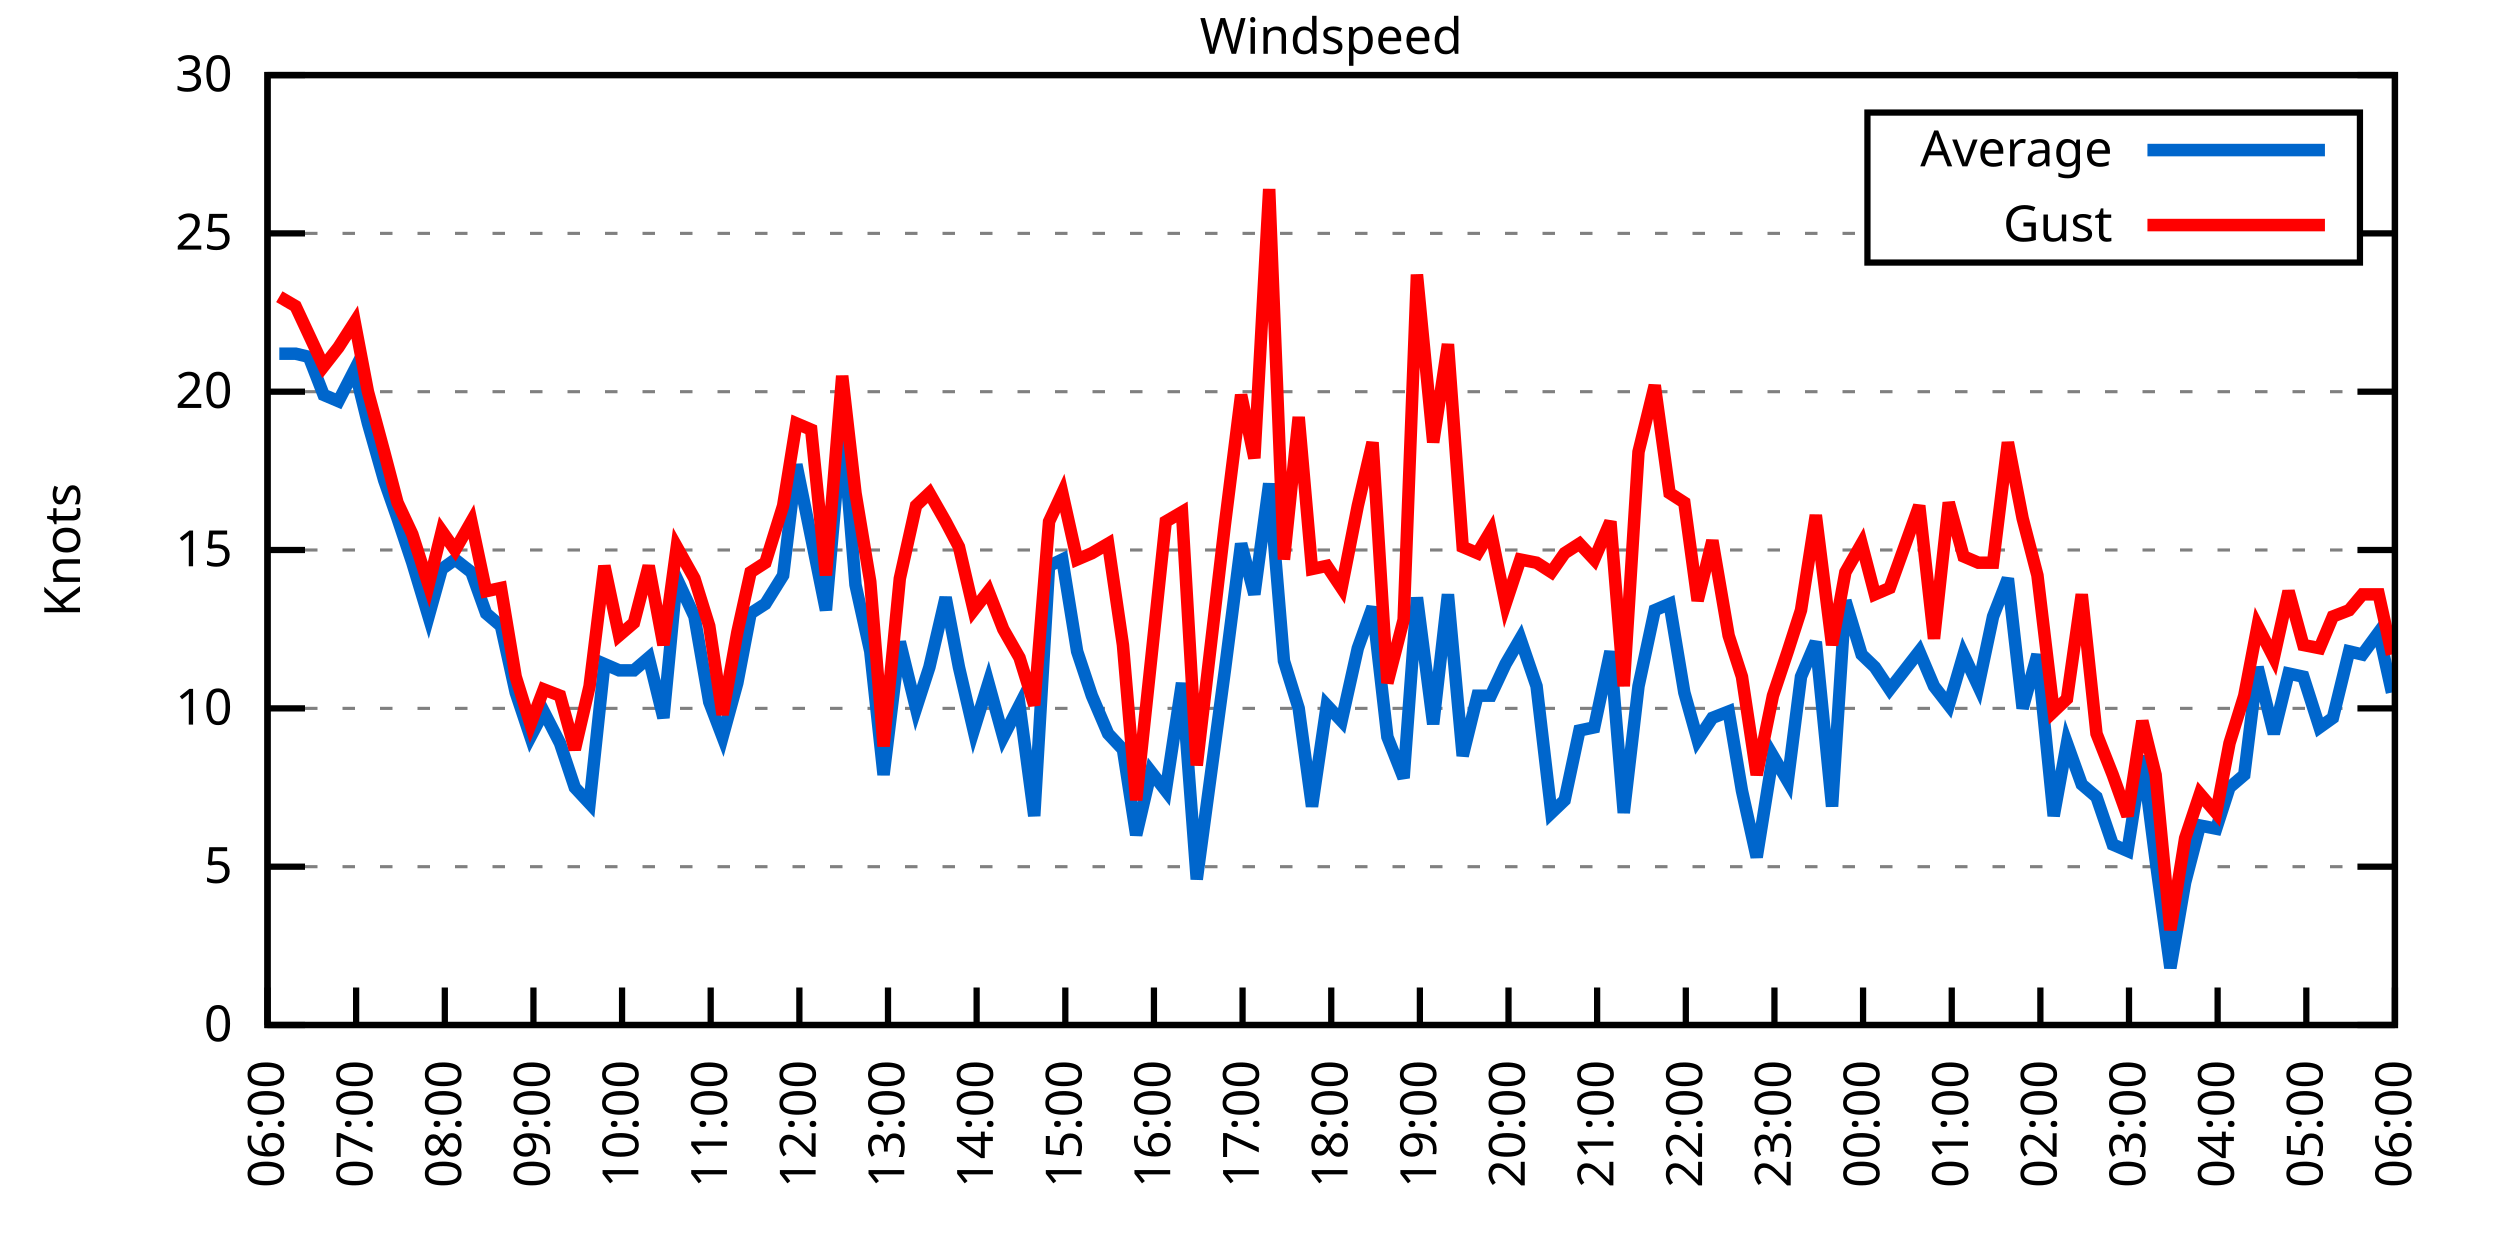
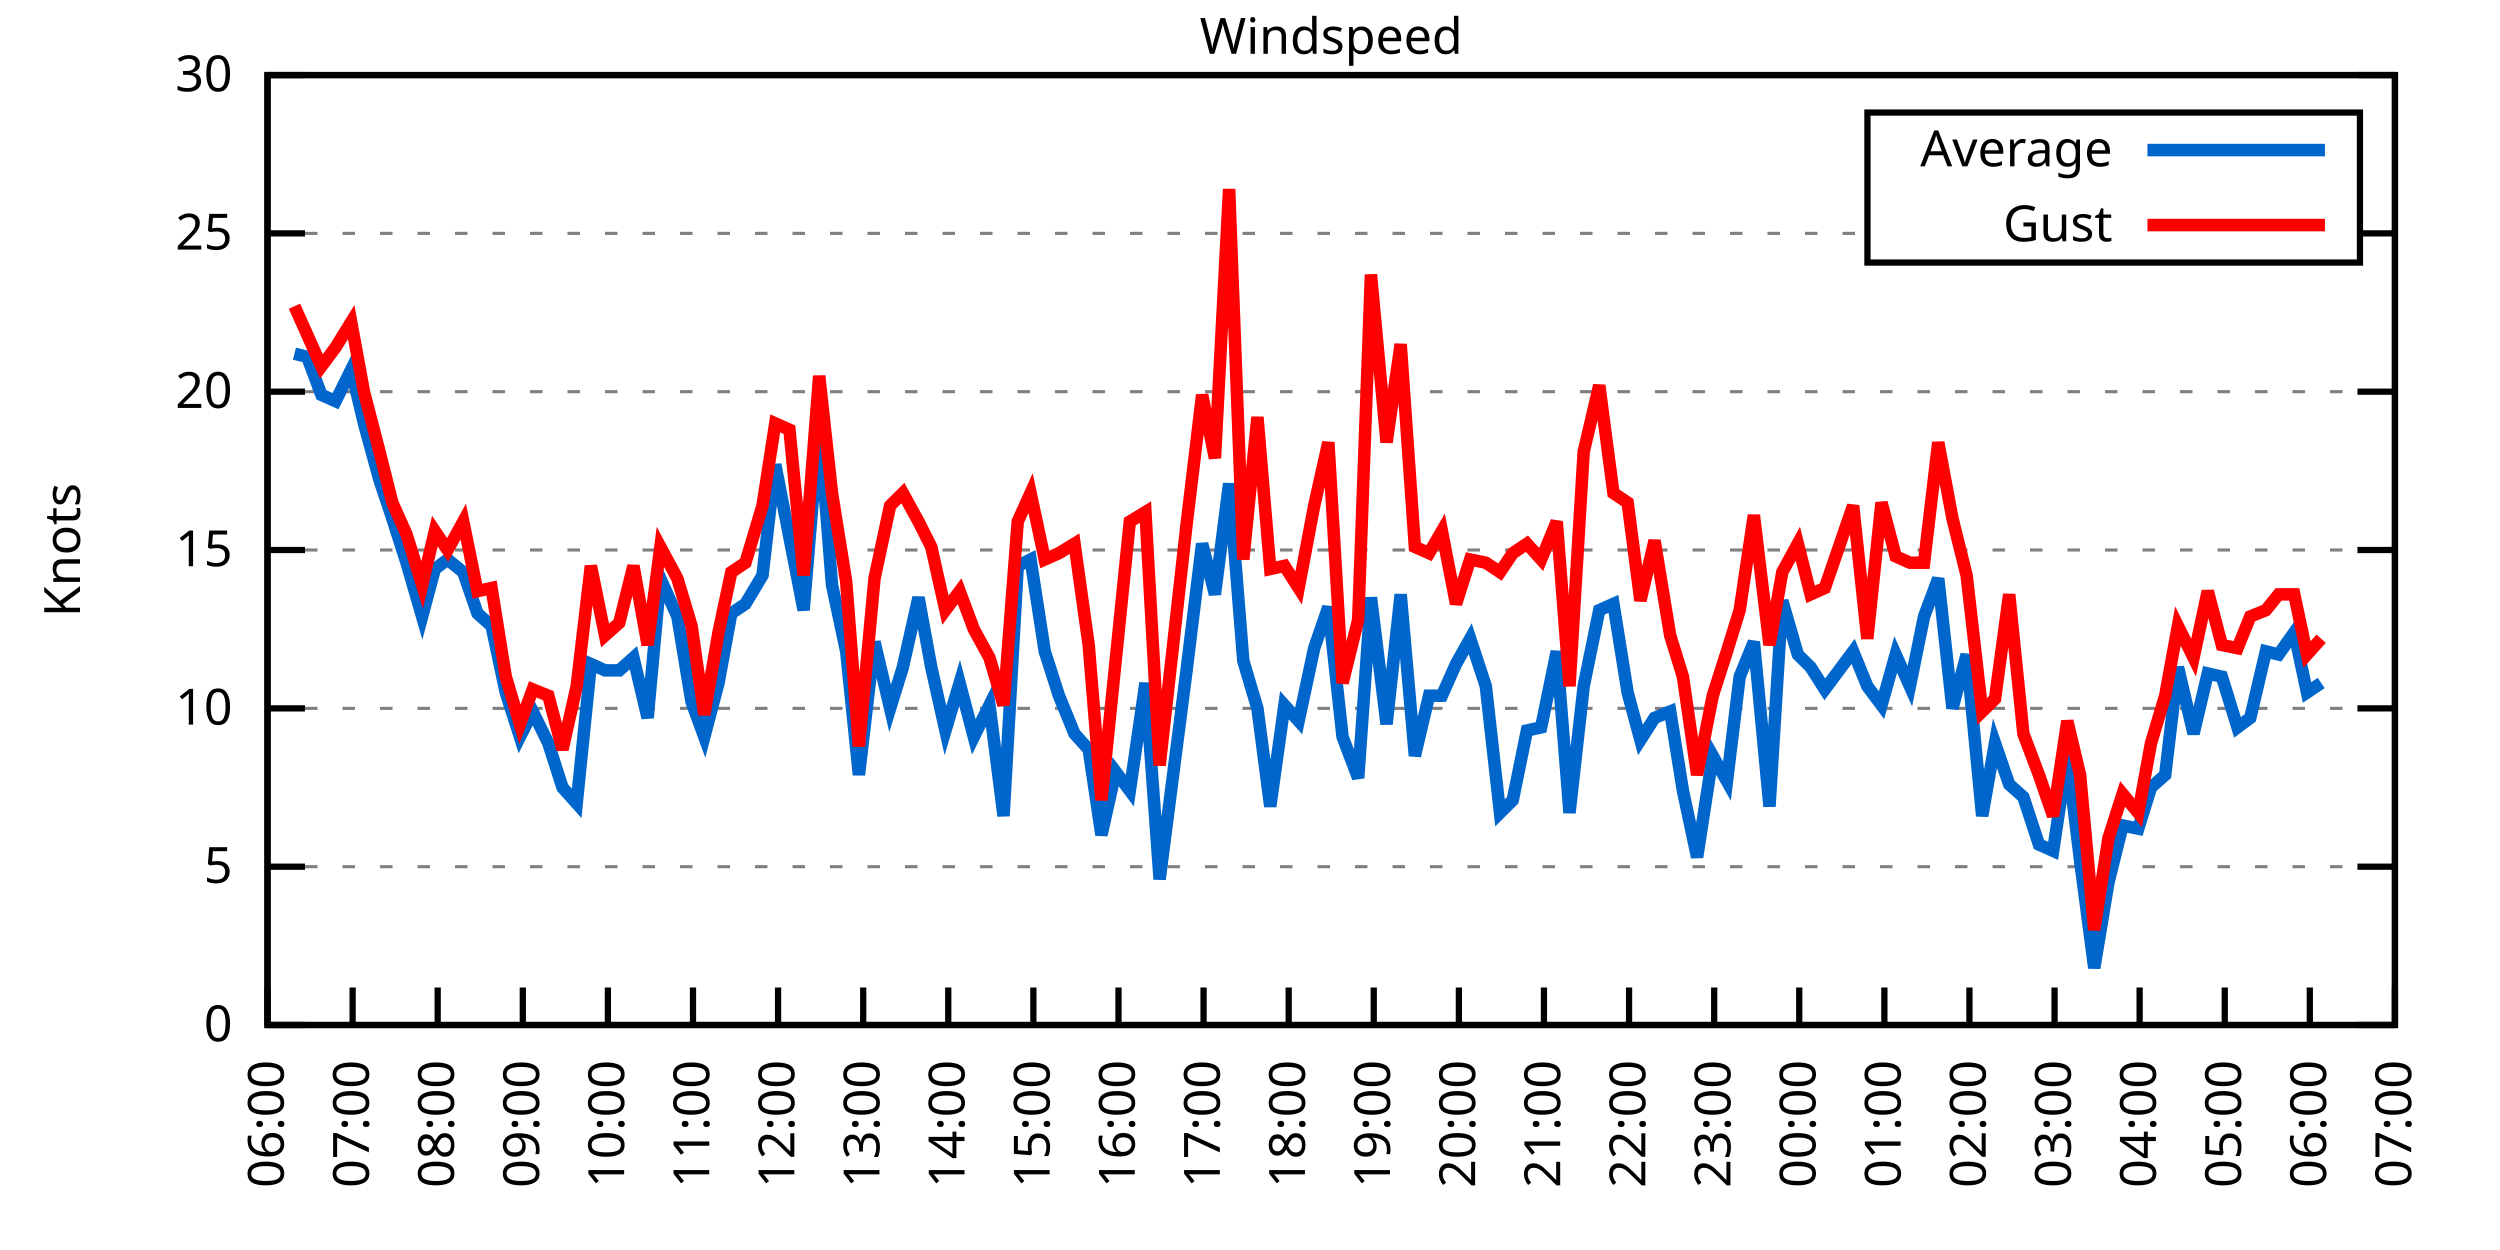
<svg xmlns="http://www.w3.org/2000/svg" xmlns:xlink="http://www.w3.org/1999/xlink" width="400" height="200" viewBox="0 0 400 200">
  <g id="gnuplot_canvas">
    <rect x="0" y="0" width="400" height="200" fill="none" />
    <defs>
      <circle id="gpDot" r="0.5" stroke-width="0.5" stroke="currentColor" />
      <path id="gpPt0" stroke-width="0.333" stroke="currentColor" d="M-1,0 h2 M0,-1 v2" />
      <path id="gpPt1" stroke-width="0.333" stroke="currentColor" d="M-1,-1 L1,1 M1,-1 L-1,1" />
      <path id="gpPt2" stroke-width="0.333" stroke="currentColor" d="M-1,0 L1,0 M0,-1 L0,1 M-1,-1 L1,1 M-1,1 L1,-1" />
      <rect id="gpPt3" stroke-width="0.333" stroke="currentColor" x="-1" y="-1" width="2" height="2" />
      <rect id="gpPt4" stroke-width="0.333" stroke="currentColor" fill="currentColor" x="-1" y="-1" width="2" height="2" />
      <circle id="gpPt5" stroke-width="0.333" stroke="currentColor" cx="0" cy="0" r="1" />
      <use xlink:href="#gpPt5" id="gpPt6" fill="currentColor" stroke="none" />
      <path id="gpPt7" stroke-width="0.333" stroke="currentColor" d="M0,-1.33 L-1.33,0.67 L1.33,0.67 z" />
      <use xlink:href="#gpPt7" id="gpPt8" fill="currentColor" stroke="none" />
      <use xlink:href="#gpPt7" id="gpPt9" stroke="currentColor" transform="rotate(180)" />
      <use xlink:href="#gpPt9" id="gpPt10" fill="currentColor" stroke="none" />
      <use xlink:href="#gpPt3" id="gpPt11" stroke="currentColor" transform="rotate(45)" />
      <use xlink:href="#gpPt11" id="gpPt12" fill="currentColor" stroke="none" />
      <path id="gpPt13" stroke-width="0.333" stroke="currentColor" d="M0,1.330 L1.265,0.411 L0.782,-1.067 L-0.782,-1.076 L-1.265,0.411 z" />
      <use xlink:href="#gpPt13" id="gpPt14" fill="currentColor" stroke="none" />
      <filter id="textbox" filterUnits="objectBoundingBox" x="0" y="0" height="1" width="1">
        <feFlood flood-color="white" flood-opacity="1" result="bgnd" />
        <feComposite in="SourceGraphic" in2="bgnd" operator="atop" />
      </filter>
      <filter id="greybox" filterUnits="objectBoundingBox" x="0" y="0" height="1" width="1">
        <feFlood flood-color="lightgrey" flood-opacity="1" result="grey" />
        <feComposite in="SourceGraphic" in2="grey" operator="atop" />
      </filter>
    </defs>
    <g fill="none" color="white" stroke="currentColor" stroke-width="1.00" stroke-linecap="butt" stroke-linejoin="miter">
</g>
    <g fill="none" color="black" stroke="currentColor" stroke-width="1.00" stroke-linecap="butt" stroke-linejoin="miter">
      <g stroke="none" shape-rendering="crispEdges">
        <polygon fill="rgb(255, 255, 255)" points="42.80,164.00 383.18,164.00 383.18,12.02 42.80,12.02 " />
      </g>
    </g>
    <g fill="none" color="black" stroke="currentColor" stroke-width="1.00" stroke-linecap="butt" stroke-linejoin="miter">
</g>
    <g fill="none" color="black" stroke="black" stroke-width="0.50" stroke-linecap="butt" stroke-linejoin="miter">
</g>
    <g fill="none" color="gray" stroke="currentColor" stroke-width="0.50" stroke-linecap="butt" stroke-linejoin="miter">
      <path stroke="gray" stroke-dasharray="2,4" class="gridline" d="M42.80,164.00 L383.19,164.00  " />
    </g>
    <g fill="none" color="gray" stroke="gray" stroke-width="1.00" stroke-linecap="butt" stroke-linejoin="miter">
</g>
    <g fill="none" color="black" stroke="currentColor" stroke-width="1.00" stroke-linecap="butt" stroke-linejoin="miter">
      <path stroke="black" d="M42.80,164.00 L48.80,164.00 M383.19,164.00 L377.19,164.00  " />
      <g transform="translate(37.20,166.60)" stroke="none" fill="black" font-family="Sans" font-size="8.00" text-anchor="end">
        <text>
          <tspan font-family="Sans"> 0</tspan>
        </text>
      </g>
    </g>
    <g fill="none" color="black" stroke="currentColor" stroke-width="1.00" stroke-linecap="butt" stroke-linejoin="miter">
</g>
    <g fill="none" color="black" stroke="black" stroke-width="0.50" stroke-linecap="butt" stroke-linejoin="miter">
</g>
    <g fill="none" color="gray" stroke="currentColor" stroke-width="0.50" stroke-linecap="butt" stroke-linejoin="miter">
      <path stroke="gray" stroke-dasharray="2,4" class="gridline" d="M42.80,138.67 L383.19,138.67  " />
    </g>
    <g fill="none" color="gray" stroke="gray" stroke-width="1.00" stroke-linecap="butt" stroke-linejoin="miter">
</g>
    <g fill="none" color="black" stroke="currentColor" stroke-width="1.00" stroke-linecap="butt" stroke-linejoin="miter">
      <path stroke="black" d="M42.80,138.67 L48.80,138.67 M383.19,138.67 L377.19,138.67  " />
      <g transform="translate(37.20,141.27)" stroke="none" fill="black" font-family="Sans" font-size="8.00" text-anchor="end">
        <text>
          <tspan font-family="Sans"> 5</tspan>
        </text>
      </g>
    </g>
    <g fill="none" color="black" stroke="currentColor" stroke-width="1.00" stroke-linecap="butt" stroke-linejoin="miter">
</g>
    <g fill="none" color="black" stroke="black" stroke-width="0.50" stroke-linecap="butt" stroke-linejoin="miter">
</g>
    <g fill="none" color="gray" stroke="currentColor" stroke-width="0.50" stroke-linecap="butt" stroke-linejoin="miter">
      <path stroke="gray" stroke-dasharray="2,4" class="gridline" d="M42.80,113.34 L383.19,113.34  " />
    </g>
    <g fill="none" color="gray" stroke="gray" stroke-width="1.00" stroke-linecap="butt" stroke-linejoin="miter">
</g>
    <g fill="none" color="black" stroke="currentColor" stroke-width="1.00" stroke-linecap="butt" stroke-linejoin="miter">
      <path stroke="black" d="M42.80,113.34 L48.80,113.34 M383.19,113.34 L377.19,113.34  " />
      <g transform="translate(37.20,115.94)" stroke="none" fill="black" font-family="Sans" font-size="8.00" text-anchor="end">
        <text>
          <tspan font-family="Sans"> 10</tspan>
        </text>
      </g>
    </g>
    <g fill="none" color="black" stroke="currentColor" stroke-width="1.00" stroke-linecap="butt" stroke-linejoin="miter">
</g>
    <g fill="none" color="black" stroke="black" stroke-width="0.50" stroke-linecap="butt" stroke-linejoin="miter">
</g>
    <g fill="none" color="gray" stroke="currentColor" stroke-width="0.50" stroke-linecap="butt" stroke-linejoin="miter">
      <path stroke="gray" stroke-dasharray="2,4" class="gridline" d="M42.80,88.00 L383.19,88.00  " />
    </g>
    <g fill="none" color="gray" stroke="gray" stroke-width="1.00" stroke-linecap="butt" stroke-linejoin="miter">
</g>
    <g fill="none" color="black" stroke="currentColor" stroke-width="1.00" stroke-linecap="butt" stroke-linejoin="miter">
      <path stroke="black" d="M42.80,88.00 L48.80,88.00 M383.19,88.00 L377.19,88.00  " />
      <g transform="translate(37.20,90.60)" stroke="none" fill="black" font-family="Sans" font-size="8.00" text-anchor="end">
        <text>
          <tspan font-family="Sans"> 15</tspan>
        </text>
      </g>
    </g>
    <g fill="none" color="black" stroke="currentColor" stroke-width="1.00" stroke-linecap="butt" stroke-linejoin="miter">
</g>
    <g fill="none" color="black" stroke="black" stroke-width="0.50" stroke-linecap="butt" stroke-linejoin="miter">
</g>
    <g fill="none" color="gray" stroke="currentColor" stroke-width="0.50" stroke-linecap="butt" stroke-linejoin="miter">
      <path stroke="gray" stroke-dasharray="2,4" class="gridline" d="M42.80,62.67 L383.19,62.67  " />
    </g>
    <g fill="none" color="gray" stroke="gray" stroke-width="1.00" stroke-linecap="butt" stroke-linejoin="miter">
</g>
    <g fill="none" color="black" stroke="currentColor" stroke-width="1.00" stroke-linecap="butt" stroke-linejoin="miter">
      <path stroke="black" d="M42.80,62.67 L48.80,62.67 M383.19,62.67 L377.19,62.67  " />
      <g transform="translate(37.20,65.27)" stroke="none" fill="black" font-family="Sans" font-size="8.00" text-anchor="end">
        <text>
          <tspan font-family="Sans"> 20</tspan>
        </text>
      </g>
    </g>
    <g fill="none" color="black" stroke="currentColor" stroke-width="1.00" stroke-linecap="butt" stroke-linejoin="miter">
</g>
    <g fill="none" color="black" stroke="black" stroke-width="0.50" stroke-linecap="butt" stroke-linejoin="miter">
</g>
    <g fill="none" color="gray" stroke="currentColor" stroke-width="0.50" stroke-linecap="butt" stroke-linejoin="miter">
      <path stroke="gray" stroke-dasharray="2,4" class="gridline" d="M42.80,37.34 L298.79,37.34 M377.59,37.34 L383.19,37.34  " />
    </g>
    <g fill="none" color="gray" stroke="gray" stroke-width="1.00" stroke-linecap="butt" stroke-linejoin="miter">
</g>
    <g fill="none" color="black" stroke="currentColor" stroke-width="1.00" stroke-linecap="butt" stroke-linejoin="miter">
      <path stroke="black" d="M42.80,37.34 L48.80,37.34 M383.19,37.34 L377.19,37.34  " />
      <g transform="translate(37.20,39.94)" stroke="none" fill="black" font-family="Sans" font-size="8.00" text-anchor="end">
        <text>
          <tspan font-family="Sans"> 25</tspan>
        </text>
      </g>
    </g>
    <g fill="none" color="black" stroke="currentColor" stroke-width="1.00" stroke-linecap="butt" stroke-linejoin="miter">
</g>
    <g fill="none" color="black" stroke="black" stroke-width="0.50" stroke-linecap="butt" stroke-linejoin="miter">
</g>
    <g fill="none" color="gray" stroke="currentColor" stroke-width="0.50" stroke-linecap="butt" stroke-linejoin="miter">
      <path stroke="gray" stroke-dasharray="2,4" class="gridline" d="M42.80,12.01 L383.19,12.01  " />
    </g>
    <g fill="none" color="gray" stroke="gray" stroke-width="1.00" stroke-linecap="butt" stroke-linejoin="miter">
</g>
    <g fill="none" color="black" stroke="currentColor" stroke-width="1.00" stroke-linecap="butt" stroke-linejoin="miter">
      <path stroke="black" d="M42.80,12.01 L48.80,12.01 M383.19,12.01 L377.19,12.01  " />
      <g transform="translate(37.20,14.61)" stroke="none" fill="black" font-family="Sans" font-size="8.00" text-anchor="end">
        <text>
          <tspan font-family="Sans"> 30</tspan>
        </text>
      </g>
    </g>
    <g fill="none" color="black" stroke="currentColor" stroke-width="1.00" stroke-linecap="butt" stroke-linejoin="miter">
      <path stroke="black" d="M42.80,164.00 L42.80,158.00  " />
      <g transform="translate(45.40,169.60) rotate(270.00)" stroke="none" fill="black" font-family="Sans" font-size="8.00" text-anchor="end">
        <text>
          <tspan font-family="Sans">06:00</tspan>
        </text>
      </g>
    </g>
    <g fill="none" color="black" stroke="currentColor" stroke-width="1.00" stroke-linecap="butt" stroke-linejoin="miter">
-       <path stroke="black" d="M56.98,164.00 L56.98,158.00  " />
-       <g transform="translate(59.58,169.60) rotate(270.00)" stroke="none" fill="black" font-family="Sans" font-size="8.00" text-anchor="end">
+       <path stroke="black" d="M56.42,164.00 L56.42,158.00  " />
+       <g transform="translate(59.02,169.60) rotate(270.00)" stroke="none" fill="black" font-family="Sans" font-size="8.00" text-anchor="end">
        <text>
          <tspan font-family="Sans">07:00</tspan>
        </text>
      </g>
    </g>
    <g fill="none" color="black" stroke="currentColor" stroke-width="1.00" stroke-linecap="butt" stroke-linejoin="miter">
-       <path stroke="black" d="M71.17,164.00 L71.17,158.00  " />
-       <g transform="translate(73.77,169.60) rotate(270.00)" stroke="none" fill="black" font-family="Sans" font-size="8.00" text-anchor="end">
+       <path stroke="black" d="M70.03,164.00 L70.03,158.00  " />
+       <g transform="translate(72.63,169.60) rotate(270.00)" stroke="none" fill="black" font-family="Sans" font-size="8.00" text-anchor="end">
        <text>
          <tspan font-family="Sans">08:00</tspan>
        </text>
      </g>
    </g>
    <g fill="none" color="black" stroke="currentColor" stroke-width="1.00" stroke-linecap="butt" stroke-linejoin="miter">
-       <path stroke="black" d="M85.35,164.00 L85.35,158.00  " />
-       <g transform="translate(87.95,169.60) rotate(270.00)" stroke="none" fill="black" font-family="Sans" font-size="8.00" text-anchor="end">
+       <path stroke="black" d="M83.65,164.00 L83.65,158.00  " />
+       <g transform="translate(86.25,169.60) rotate(270.00)" stroke="none" fill="black" font-family="Sans" font-size="8.00" text-anchor="end">
        <text>
          <tspan font-family="Sans">09:00</tspan>
        </text>
      </g>
    </g>
    <g fill="none" color="black" stroke="currentColor" stroke-width="1.00" stroke-linecap="butt" stroke-linejoin="miter">
-       <path stroke="black" d="M99.53,164.00 L99.53,158.00  " />
-       <g transform="translate(102.13,169.60) rotate(270.00)" stroke="none" fill="black" font-family="Sans" font-size="8.00" text-anchor="end">
+       <path stroke="black" d="M97.26,164.00 L97.26,158.00  " />
+       <g transform="translate(99.86,169.60) rotate(270.00)" stroke="none" fill="black" font-family="Sans" font-size="8.00" text-anchor="end">
        <text>
          <tspan font-family="Sans">10:00</tspan>
        </text>
      </g>
    </g>
    <g fill="none" color="black" stroke="currentColor" stroke-width="1.00" stroke-linecap="butt" stroke-linejoin="miter">
-       <path stroke="black" d="M113.71,164.00 L113.71,158.00  " />
-       <g transform="translate(116.31,169.60) rotate(270.00)" stroke="none" fill="black" font-family="Sans" font-size="8.00" text-anchor="end">
+       <path stroke="black" d="M110.88,164.00 L110.88,158.00  " />
+       <g transform="translate(113.48,169.60) rotate(270.00)" stroke="none" fill="black" font-family="Sans" font-size="8.00" text-anchor="end">
        <text>
          <tspan font-family="Sans">11:00</tspan>
        </text>
      </g>
    </g>
    <g fill="none" color="black" stroke="currentColor" stroke-width="1.00" stroke-linecap="butt" stroke-linejoin="miter">
-       <path stroke="black" d="M127.90,164.00 L127.90,158.00  " />
-       <g transform="translate(130.50,169.60) rotate(270.00)" stroke="none" fill="black" font-family="Sans" font-size="8.00" text-anchor="end">
+       <path stroke="black" d="M124.49,164.00 L124.49,158.00  " />
+       <g transform="translate(127.09,169.60) rotate(270.00)" stroke="none" fill="black" font-family="Sans" font-size="8.00" text-anchor="end">
        <text>
          <tspan font-family="Sans">12:00</tspan>
        </text>
      </g>
    </g>
    <g fill="none" color="black" stroke="currentColor" stroke-width="1.00" stroke-linecap="butt" stroke-linejoin="miter">
-       <path stroke="black" d="M142.08,164.00 L142.08,158.00  " />
-       <g transform="translate(144.68,169.60) rotate(270.00)" stroke="none" fill="black" font-family="Sans" font-size="8.00" text-anchor="end">
+       <path stroke="black" d="M138.11,164.00 L138.11,158.00  " />
+       <g transform="translate(140.71,169.60) rotate(270.00)" stroke="none" fill="black" font-family="Sans" font-size="8.00" text-anchor="end">
        <text>
          <tspan font-family="Sans">13:00</tspan>
        </text>
      </g>
    </g>
    <g fill="none" color="black" stroke="currentColor" stroke-width="1.00" stroke-linecap="butt" stroke-linejoin="miter">
-       <path stroke="black" d="M156.26,164.00 L156.26,158.00  " />
-       <g transform="translate(158.86,169.60) rotate(270.00)" stroke="none" fill="black" font-family="Sans" font-size="8.00" text-anchor="end">
+       <path stroke="black" d="M151.72,164.00 L151.72,158.00  " />
+       <g transform="translate(154.32,169.60) rotate(270.00)" stroke="none" fill="black" font-family="Sans" font-size="8.00" text-anchor="end">
        <text>
          <tspan font-family="Sans">14:00</tspan>
        </text>
      </g>
    </g>
    <g fill="none" color="black" stroke="currentColor" stroke-width="1.00" stroke-linecap="butt" stroke-linejoin="miter">
-       <path stroke="black" d="M170.45,164.00 L170.45,158.00  " />
-       <g transform="translate(173.05,169.60) rotate(270.00)" stroke="none" fill="black" font-family="Sans" font-size="8.00" text-anchor="end">
+       <path stroke="black" d="M165.34,164.00 L165.34,158.00  " />
+       <g transform="translate(167.94,169.60) rotate(270.00)" stroke="none" fill="black" font-family="Sans" font-size="8.00" text-anchor="end">
        <text>
          <tspan font-family="Sans">15:00</tspan>
        </text>
      </g>
    </g>
    <g fill="none" color="black" stroke="currentColor" stroke-width="1.00" stroke-linecap="butt" stroke-linejoin="miter">
-       <path stroke="black" d="M184.63,164.00 L184.63,158.00  " />
-       <g transform="translate(187.23,169.60) rotate(270.00)" stroke="none" fill="black" font-family="Sans" font-size="8.00" text-anchor="end">
+       <path stroke="black" d="M178.96,164.00 L178.96,158.00  " />
+       <g transform="translate(181.56,169.60) rotate(270.00)" stroke="none" fill="black" font-family="Sans" font-size="8.00" text-anchor="end">
        <text>
          <tspan font-family="Sans">16:00</tspan>
        </text>
      </g>
    </g>
    <g fill="none" color="black" stroke="currentColor" stroke-width="1.00" stroke-linecap="butt" stroke-linejoin="miter">
-       <path stroke="black" d="M198.81,164.00 L198.81,158.00  " />
-       <g transform="translate(201.41,169.60) rotate(270.00)" stroke="none" fill="black" font-family="Sans" font-size="8.00" text-anchor="end">
+       <path stroke="black" d="M192.57,164.00 L192.57,158.00  " />
+       <g transform="translate(195.17,169.60) rotate(270.00)" stroke="none" fill="black" font-family="Sans" font-size="8.00" text-anchor="end">
        <text>
          <tspan font-family="Sans">17:00</tspan>
        </text>
      </g>
    </g>
    <g fill="none" color="black" stroke="currentColor" stroke-width="1.00" stroke-linecap="butt" stroke-linejoin="miter">
-       <path stroke="black" d="M213.00,164.00 L213.00,158.00  " />
-       <g transform="translate(215.60,169.60) rotate(270.00)" stroke="none" fill="black" font-family="Sans" font-size="8.00" text-anchor="end">
+       <path stroke="black" d="M206.19,164.00 L206.19,158.00  " />
+       <g transform="translate(208.79,169.60) rotate(270.00)" stroke="none" fill="black" font-family="Sans" font-size="8.00" text-anchor="end">
        <text>
          <tspan font-family="Sans">18:00</tspan>
        </text>
      </g>
    </g>
    <g fill="none" color="black" stroke="currentColor" stroke-width="1.00" stroke-linecap="butt" stroke-linejoin="miter">
-       <path stroke="black" d="M227.18,164.00 L227.18,158.00  " />
-       <g transform="translate(229.78,169.60) rotate(270.00)" stroke="none" fill="black" font-family="Sans" font-size="8.00" text-anchor="end">
+       <path stroke="black" d="M219.80,164.00 L219.80,158.00  " />
+       <g transform="translate(222.40,169.60) rotate(270.00)" stroke="none" fill="black" font-family="Sans" font-size="8.00" text-anchor="end">
        <text>
          <tspan font-family="Sans">19:00</tspan>
        </text>
      </g>
    </g>
    <g fill="none" color="black" stroke="currentColor" stroke-width="1.00" stroke-linecap="butt" stroke-linejoin="miter">
-       <path stroke="black" d="M241.36,164.00 L241.36,158.00  " />
-       <g transform="translate(243.96,169.60) rotate(270.00)" stroke="none" fill="black" font-family="Sans" font-size="8.00" text-anchor="end">
+       <path stroke="black" d="M233.42,164.00 L233.42,158.00  " />
+       <g transform="translate(236.02,169.60) rotate(270.00)" stroke="none" fill="black" font-family="Sans" font-size="8.00" text-anchor="end">
        <text>
          <tspan font-family="Sans">20:00</tspan>
        </text>
      </g>
    </g>
    <g fill="none" color="black" stroke="currentColor" stroke-width="1.00" stroke-linecap="butt" stroke-linejoin="miter">
-       <path stroke="black" d="M255.54,164.00 L255.54,158.00  " />
-       <g transform="translate(258.14,169.60) rotate(270.00)" stroke="none" fill="black" font-family="Sans" font-size="8.00" text-anchor="end">
+       <path stroke="black" d="M247.03,164.00 L247.03,158.00  " />
+       <g transform="translate(249.63,169.60) rotate(270.00)" stroke="none" fill="black" font-family="Sans" font-size="8.00" text-anchor="end">
        <text>
          <tspan font-family="Sans">21:00</tspan>
        </text>
      </g>
    </g>
    <g fill="none" color="black" stroke="currentColor" stroke-width="1.00" stroke-linecap="butt" stroke-linejoin="miter">
-       <path stroke="black" d="M269.73,164.00 L269.73,158.00  " />
-       <g transform="translate(272.33,169.60) rotate(270.00)" stroke="none" fill="black" font-family="Sans" font-size="8.00" text-anchor="end">
+       <path stroke="black" d="M260.65,164.00 L260.65,158.00  " />
+       <g transform="translate(263.25,169.60) rotate(270.00)" stroke="none" fill="black" font-family="Sans" font-size="8.00" text-anchor="end">
        <text>
          <tspan font-family="Sans">22:00</tspan>
        </text>
      </g>
    </g>
    <g fill="none" color="black" stroke="currentColor" stroke-width="1.00" stroke-linecap="butt" stroke-linejoin="miter">
-       <path stroke="black" d="M283.91,164.00 L283.91,158.00  " />
-       <g transform="translate(286.51,169.60) rotate(270.00)" stroke="none" fill="black" font-family="Sans" font-size="8.00" text-anchor="end">
+       <path stroke="black" d="M274.27,164.00 L274.27,158.00  " />
+       <g transform="translate(276.87,169.60) rotate(270.00)" stroke="none" fill="black" font-family="Sans" font-size="8.00" text-anchor="end">
        <text>
          <tspan font-family="Sans">23:00</tspan>
        </text>
      </g>
    </g>
    <g fill="none" color="black" stroke="currentColor" stroke-width="1.00" stroke-linecap="butt" stroke-linejoin="miter">
-       <path stroke="black" d="M298.09,164.00 L298.09,158.00  " />
-       <g transform="translate(300.69,169.60) rotate(270.00)" stroke="none" fill="black" font-family="Sans" font-size="8.00" text-anchor="end">
+       <path stroke="black" d="M287.88,164.00 L287.88,158.00  " />
+       <g transform="translate(290.48,169.60) rotate(270.00)" stroke="none" fill="black" font-family="Sans" font-size="8.00" text-anchor="end">
        <text>
          <tspan font-family="Sans">00:00</tspan>
        </text>
      </g>
    </g>
    <g fill="none" color="black" stroke="currentColor" stroke-width="1.00" stroke-linecap="butt" stroke-linejoin="miter">
-       <path stroke="black" d="M312.28,164.00 L312.28,158.00  " />
-       <g transform="translate(314.88,169.60) rotate(270.00)" stroke="none" fill="black" font-family="Sans" font-size="8.00" text-anchor="end">
+       <path stroke="black" d="M301.50,164.00 L301.50,158.00  " />
+       <g transform="translate(304.10,169.60) rotate(270.00)" stroke="none" fill="black" font-family="Sans" font-size="8.00" text-anchor="end">
        <text>
          <tspan font-family="Sans">01:00</tspan>
        </text>
      </g>
    </g>
    <g fill="none" color="black" stroke="currentColor" stroke-width="1.00" stroke-linecap="butt" stroke-linejoin="miter">
-       <path stroke="black" d="M326.46,164.00 L326.46,158.00  " />
-       <g transform="translate(329.06,169.60) rotate(270.00)" stroke="none" fill="black" font-family="Sans" font-size="8.00" text-anchor="end">
+       <path stroke="black" d="M315.11,164.00 L315.11,158.00  " />
+       <g transform="translate(317.71,169.60) rotate(270.00)" stroke="none" fill="black" font-family="Sans" font-size="8.00" text-anchor="end">
        <text>
          <tspan font-family="Sans">02:00</tspan>
        </text>
      </g>
    </g>
    <g fill="none" color="black" stroke="currentColor" stroke-width="1.00" stroke-linecap="butt" stroke-linejoin="miter">
-       <path stroke="black" d="M340.64,164.00 L340.64,158.00  " />
-       <g transform="translate(343.24,169.60) rotate(270.00)" stroke="none" fill="black" font-family="Sans" font-size="8.00" text-anchor="end">
+       <path stroke="black" d="M328.73,164.00 L328.73,158.00  " />
+       <g transform="translate(331.33,169.60) rotate(270.00)" stroke="none" fill="black" font-family="Sans" font-size="8.00" text-anchor="end">
        <text>
          <tspan font-family="Sans">03:00</tspan>
        </text>
      </g>
    </g>
    <g fill="none" color="black" stroke="currentColor" stroke-width="1.00" stroke-linecap="butt" stroke-linejoin="miter">
-       <path stroke="black" d="M354.82,164.00 L354.82,158.00  " />
-       <g transform="translate(357.42,169.60) rotate(270.00)" stroke="none" fill="black" font-family="Sans" font-size="8.00" text-anchor="end">
+       <path stroke="black" d="M342.34,164.00 L342.34,158.00  " />
+       <g transform="translate(344.94,169.60) rotate(270.00)" stroke="none" fill="black" font-family="Sans" font-size="8.00" text-anchor="end">
        <text>
          <tspan font-family="Sans">04:00</tspan>
        </text>
      </g>
    </g>
    <g fill="none" color="black" stroke="currentColor" stroke-width="1.00" stroke-linecap="butt" stroke-linejoin="miter">
-       <path stroke="black" d="M369.01,164.00 L369.01,158.00  " />
-       <g transform="translate(371.61,169.60) rotate(270.00)" stroke="none" fill="black" font-family="Sans" font-size="8.00" text-anchor="end">
+       <path stroke="black" d="M355.96,164.00 L355.96,158.00  " />
+       <g transform="translate(358.56,169.60) rotate(270.00)" stroke="none" fill="black" font-family="Sans" font-size="8.00" text-anchor="end">
        <text>
          <tspan font-family="Sans">05:00</tspan>
+         </text>
+       </g>
+     </g>
+     <g fill="none" color="black" stroke="currentColor" stroke-width="1.00" stroke-linecap="butt" stroke-linejoin="miter">
+       <path stroke="black" d="M369.57,164.00 L369.57,158.00  " />
+       <g transform="translate(372.17,169.60) rotate(270.00)" stroke="none" fill="black" font-family="Sans" font-size="8.00" text-anchor="end">
+         <text>
+           <tspan font-family="Sans">06:00</tspan>
        </text>
      </g>
    </g>
    <g fill="none" color="black" stroke="currentColor" stroke-width="1.00" stroke-linecap="butt" stroke-linejoin="miter">
      <path stroke="black" d="M383.19,164.00 L383.19,158.00  " />
      <g transform="translate(385.79,169.60) rotate(270.00)" stroke="none" fill="black" font-family="Sans" font-size="8.00" text-anchor="end">
        <text>
-           <tspan font-family="Sans">06:00</tspan>
+           <tspan font-family="Sans">07:00</tspan>
        </text>
      </g>
    </g>
    <g fill="none" color="black" stroke="currentColor" stroke-width="1.00" stroke-linecap="butt" stroke-linejoin="miter">
</g>
    <g fill="none" color="black" stroke="currentColor" stroke-width="1.00" stroke-linecap="butt" stroke-linejoin="miter">
      <path stroke="black" d="M42.80,12.01 L42.80,164.00 L383.19,164.00 L383.19,12.01 L42.80,12.01 Z  " />
    </g>
    <g fill="none" color="black" stroke="currentColor" stroke-width="1.00" stroke-linecap="butt" stroke-linejoin="miter">
</g>
    <g fill="none" color="black" stroke="currentColor" stroke-width="1.00" stroke-linecap="butt" stroke-linejoin="miter">
      <path stroke="black" d="M298.79,42.01 L298.79,18.01 L377.59,18.01 L377.59,42.01 L298.79,42.01 Z  " />
    </g>
    <g id="Windspeed_plot_1">
      <g fill="none" color="white" stroke="black" stroke-width="2.00" stroke-linecap="butt" stroke-linejoin="miter">
</g>
      <g fill="none" color="black" stroke="currentColor" stroke-width="2.00" stroke-linecap="butt" stroke-linejoin="miter">
        <g transform="translate(337.99,26.61)" stroke="none" fill="black" font-family="Sans" font-size="8.00" text-anchor="end">
          <text>
            <tspan font-family="Sans">Average</tspan>
          </text>
        </g>
      </g>
      <g fill="none" color="black" stroke="currentColor" stroke-width="2.00" stroke-linecap="butt" stroke-linejoin="miter">
-         <path stroke="rgb(  0, 102, 204)" d="M343.59,24.01 L371.99,24.01 M44.69,56.59 L47.29,56.59 L49.42,57.10 L51.78,63.18 L54.15,64.19 L56.75,59.13   L58.87,67.74 L61.47,76.86 L63.60,82.94 L65.97,90.03 L68.57,98.64 L70.69,91.04 L72.82,89.52 L75.42,91.55   L77.78,98.14 L80.15,100.16 L82.51,110.80 L84.88,117.90 L87.00,113.84 L89.60,118.91 L91.97,126.00 L94.33,128.54   L96.70,106.24 L99.06,107.26 L101.42,107.26 L103.79,105.23 L106.15,114.86 L108.28,92.56 L111.11,98.64 L113.48,112.32   L115.61,117.90 L117.97,109.28 L120.10,98.14 L122.46,96.62 L125.30,92.06 L127.42,74.33 L129.79,85.98 L132.15,97.63   L134.75,67.74 L136.88,93.58 L139.24,104.22 L141.37,123.98 L143.97,102.70 L146.57,113.34 L148.70,106.75 L151.30,95.60   L153.43,106.75 L155.79,116.88 L158.15,109.28 L160.52,117.90 L163.12,112.83 L165.48,130.56 L167.85,90.54 L169.97,89.52   L172.34,104.22 L174.70,111.31 L177.30,117.39 L179.67,119.92 L181.79,133.60 L184.16,123.47 L186.52,126.51 L189.12,109.28   L191.48,140.69 L195.98,107.26 L198.58,86.99 L200.70,95.10 L203.07,77.37 L205.43,105.74 L207.79,113.34 L209.92,129.04   L212.29,112.83 L214.65,115.36 L217.25,103.71 L219.61,97.12 L221.98,117.90 L224.58,124.48 L226.71,95.60 L229.31,115.87   L231.67,95.10 L234.03,120.94 L236.40,111.31 L238.52,111.31 L240.89,106.24 L243.25,102.19 L245.85,109.79 L248.22,130.06   L250.34,128.03 L252.71,116.88 L255.07,116.38 L257.67,104.22 L259.80,130.06 L262.16,109.79 L264.76,97.63 L267.13,96.62   L269.49,110.80 L271.62,118.40 L273.98,114.86 L276.58,113.84 L278.71,126.51 L281.07,137.15 L283.67,120.94 L286.04,124.99   L288.16,108.27 L290.53,102.70 L293.13,129.04 L295.26,96.11 L297.86,104.72 L299.98,106.75 L302.35,110.30 L307.08,104.22   L309.44,109.79 L311.80,112.83 L314.17,104.72 L316.53,109.79 L318.89,98.64 L321.26,92.56 L323.62,113.34 L325.99,104.72   L328.59,130.56 L330.71,118.91 L333.08,125.50 L335.44,127.52 L338.04,135.12 L340.40,136.14 L342.77,120.94 L344.90,137.66   L347.26,154.88 L349.62,141.20 L351.99,132.08 L354.59,132.59 L356.72,126.00 L359.08,123.98 L361.21,106.75 L363.81,117.39   L366.17,107.76 L368.53,108.27 L371.13,116.38 L373.26,114.86 L375.86,104.22 L377.99,104.72 L380.59,101.18 L382.72,110.80    " />
+         <path stroke="rgb(  0, 102, 204)" d="M343.59,24.01 L371.99,24.01 M47.11,56.59 L49.15,57.10 L51.42,63.18 L53.69,64.19 L56.19,59.13 L58.23,67.74   L60.73,76.86 L62.77,82.94 L65.04,90.03 L67.54,98.64 L69.58,91.04 L71.62,89.52 L74.12,91.55 L76.39,98.14   L78.65,100.16 L80.92,110.80 L83.19,117.90 L85.24,113.84 L87.73,118.91 L90.00,126.00 L92.27,128.54 L94.54,106.24   L96.81,107.26 L99.08,107.26 L101.35,105.23 L103.62,114.86 L105.66,92.56 L108.38,98.64 L110.65,112.32 L112.69,117.90   L114.96,109.28 L117.01,98.14 L119.27,96.62 L122.00,92.06 L124.04,74.33 L126.31,85.98 L128.58,97.63 L131.07,67.74   L133.12,93.58 L135.39,104.22 L137.43,123.98 L139.92,102.70 L142.42,113.34 L144.46,106.75 L146.96,95.60 L149.00,106.75   L151.27,116.88 L153.54,109.28 L155.81,117.90 L158.31,112.83 L160.57,130.56 L162.84,90.54 L164.89,89.52 L167.16,104.22   L169.43,111.31 L171.92,117.39 L174.19,119.92 L176.23,133.60 L178.50,123.47 L180.77,126.51 L183.27,109.28 L185.54,140.69   L189.85,107.26 L192.34,86.99 L194.39,95.10 L196.66,77.37 L198.93,105.74 L201.19,113.34 L203.24,129.04 L205.51,112.83   L207.78,115.36 L210.27,103.71 L212.54,97.12 L214.81,117.90 L217.31,124.48 L219.35,95.60 L221.85,115.87 L224.11,95.10   L226.38,120.94 L228.65,111.31 L230.70,111.31 L232.96,106.24 L235.23,102.19 L237.73,109.79 L240.00,130.06 L242.04,128.03   L244.31,116.88 L246.58,116.38 L249.08,104.22 L251.12,130.06 L253.39,109.79 L255.88,97.63 L258.15,96.62 L260.42,110.80   L262.47,118.40 L264.73,114.86 L267.23,113.84 L269.27,126.51 L271.54,137.15 L274.04,120.94 L276.31,124.99 L278.35,108.27   L280.62,102.70 L283.12,129.04 L285.16,96.11 L287.65,104.72 L289.70,106.75 L291.97,110.30 L296.50,104.22 L298.77,109.79   L301.04,112.83 L303.31,104.72 L305.58,109.79 L307.85,98.64 L310.12,92.56 L312.39,113.34 L314.66,104.72 L317.15,130.56   L319.20,118.91 L321.47,125.50 L323.74,127.52 L326.23,135.12 L328.50,136.14 L330.77,120.94 L332.81,137.66 L335.08,154.88   L337.35,141.20 L339.62,132.08 L342.12,132.59 L344.16,126.00 L346.43,123.98 L348.47,106.75 L350.97,117.39 L353.24,107.76   L355.50,108.27 L358.00,116.38 L360.04,114.86 L362.54,104.22 L364.58,104.72 L367.08,101.18 L369.12,110.80 L371.39,109.28    " />
      </g>
    </g>
    <g id="Windspeed_plot_2">
      <g fill="none" color="black" stroke="currentColor" stroke-width="2.00" stroke-linecap="butt" stroke-linejoin="miter">
        <g transform="translate(337.99,38.61)" stroke="none" fill="black" font-family="Sans" font-size="8.00" text-anchor="end">
          <text>
            <tspan font-family="Sans">Gust</tspan>
          </text>
        </g>
      </g>
      <g fill="none" color="black" stroke="currentColor" stroke-width="2.00" stroke-linecap="butt" stroke-linejoin="miter">
-         <path stroke="rgb(255,   0,   0)" d="M343.59,36.01 L371.99,36.01 M44.69,47.47 L47.29,48.99 L49.42,53.55 L51.78,58.62 L54.15,55.58 L56.75,51.53   L58.87,62.67 L61.47,72.30 L63.60,80.41 L65.97,85.47 L68.57,93.58 L70.69,84.97 L72.82,88.00 L75.42,83.45   L77.78,94.59 L80.15,94.08 L82.51,108.27 L84.88,115.87 L87.00,110.30 L89.60,111.31 L91.97,119.92 L94.33,109.79   L96.70,90.54 L99.06,101.68 L101.42,99.66 L103.79,90.54 L106.15,103.20 L108.28,87.50 L111.11,92.56 L113.48,100.16   L115.61,114.35 L117.97,101.18 L120.10,91.55 L122.46,90.03 L125.30,80.91 L127.42,67.74 L129.79,68.75 L132.15,92.06   L134.75,60.14 L136.88,78.89 L139.24,93.07 L141.37,119.42 L143.97,92.56 L146.57,80.91 L148.70,78.89 L151.30,83.45   L153.43,87.50 L155.79,97.63 L158.15,94.59 L160.52,100.67 L163.12,105.23 L165.48,112.83 L167.85,83.45 L169.97,78.89   L172.34,89.52 L174.70,88.51 L177.30,86.99 L179.67,103.20 L181.79,128.03 L184.16,105.74 L186.52,83.45 L189.12,81.93   L191.48,122.46 L195.98,83.95 L198.58,63.18 L200.70,73.31 L203.07,30.25 L205.43,89.52 L207.79,66.73 L209.92,91.04   L212.29,90.54 L214.65,94.08 L217.25,80.91 L219.61,70.78 L221.98,109.28 L224.58,99.15 L226.71,43.93 L229.31,70.78   L231.67,55.07 L234.03,87.50 L236.40,88.51 L238.52,84.97 L240.89,96.62 L243.25,89.52 L245.85,90.03 L248.22,91.55   L250.34,88.51 L252.71,86.99 L255.07,89.52 L257.67,83.45 L259.80,109.79 L262.16,72.30 L264.76,61.66 L267.13,78.89   L269.49,80.41 L271.62,96.11 L273.98,86.49 L276.58,101.68 L278.71,108.27 L281.07,123.98 L283.67,111.31 L286.04,104.22   L288.16,97.63 L290.53,82.43 L293.13,103.20 L295.26,91.55 L297.86,86.99 L299.98,95.10 L302.35,94.08 L307.08,80.91   L309.44,102.19 L311.80,80.41 L314.17,89.02 L316.53,90.03 L318.89,90.03 L321.26,70.78 L323.62,82.94 L325.99,92.06   L328.59,113.84 L330.71,111.82 L333.08,95.10 L335.44,117.39 L338.04,123.98 L340.40,130.56 L342.77,115.36 L344.90,123.98   L347.26,148.80 L349.62,134.11 L351.99,127.02 L354.59,130.06 L356.72,118.91 L359.08,111.31 L361.21,100.16 L363.81,105.23   L366.17,94.59 L368.53,103.20 L371.13,103.71 L373.26,98.64 L375.86,97.63 L377.99,95.10 L380.59,95.10 L382.72,104.72    " />
+         <path stroke="rgb(255,   0,   0)" d="M343.59,36.01 L371.99,36.01 M47.11,48.99 L49.15,53.55 L51.42,58.62 L53.69,55.58 L56.19,51.53 L58.23,62.67   L60.73,72.30 L62.77,80.41 L65.04,85.47 L67.54,93.58 L69.58,84.97 L71.62,88.00 L74.12,83.45 L76.39,94.59   L78.65,94.08 L80.92,108.27 L83.19,115.87 L85.24,110.30 L87.73,111.31 L90.00,119.92 L92.27,109.79 L94.54,90.54   L96.81,101.68 L99.08,99.66 L101.35,90.54 L103.62,103.20 L105.66,87.50 L108.38,92.56 L110.65,100.16 L112.69,114.35   L114.96,101.18 L117.01,91.55 L119.27,90.03 L122.00,80.91 L124.04,67.74 L126.31,68.75 L128.58,92.06 L131.07,60.14   L133.12,78.89 L135.39,93.07 L137.43,119.42 L139.92,92.56 L142.42,80.91 L144.46,78.89 L146.96,83.45 L149.00,87.50   L151.27,97.63 L153.54,94.59 L155.81,100.67 L158.31,105.23 L160.57,112.83 L162.84,83.45 L164.89,78.89 L167.16,89.52   L169.43,88.51 L171.92,86.99 L174.19,103.20 L176.23,128.03 L178.50,105.74 L180.77,83.45 L183.27,81.93 L185.54,122.46   L189.85,83.95 L192.34,63.18 L194.39,73.31 L196.66,30.25 L198.93,89.52 L201.19,66.73 L203.24,91.04 L205.51,90.54   L207.78,94.08 L210.27,80.91 L212.54,70.78 L214.81,109.28 L217.31,99.15 L219.35,43.93 L221.85,70.78 L224.11,55.07   L226.38,87.50 L228.65,88.51 L230.70,84.97 L232.96,96.62 L235.23,89.52 L237.73,90.03 L240.00,91.55 L242.04,88.51   L244.31,86.99 L246.58,89.52 L249.08,83.45 L251.12,109.79 L253.39,72.30 L255.88,61.66 L258.15,78.89 L260.42,80.41   L262.47,96.11 L264.73,86.49 L267.23,101.68 L269.27,108.27 L271.54,123.98 L274.04,111.31 L276.31,104.22 L278.35,97.63   L280.62,82.43 L283.12,103.20 L285.16,91.55 L287.65,86.99 L289.70,95.10 L291.97,94.08 L296.50,80.91 L298.77,102.19   L301.04,80.41 L303.31,89.02 L305.58,90.03 L307.85,90.03 L310.12,70.78 L312.39,82.94 L314.66,92.06 L317.15,113.84   L319.20,111.82 L321.47,95.10 L323.74,117.39 L326.23,123.98 L328.50,130.56 L330.77,115.36 L332.81,123.98 L335.08,148.80   L337.35,134.11 L339.62,127.02 L342.12,130.06 L344.16,118.91 L346.43,111.31 L348.47,100.16 L350.97,105.23 L353.24,94.59   L355.50,103.20 L358.00,103.71 L360.04,98.64 L362.54,97.63 L364.58,95.10 L367.08,95.10 L369.12,104.72 L371.39,102.19    " />
      </g>
    </g>
    <g fill="none" color="black" stroke="currentColor" stroke-width="2.00" stroke-linecap="butt" stroke-linejoin="miter">
</g>
    <g fill="none" color="black" stroke="black" stroke-width="1.00" stroke-linecap="butt" stroke-linejoin="miter">
</g>
    <g fill="none" color="black" stroke="currentColor" stroke-width="1.00" stroke-linecap="butt" stroke-linejoin="miter">
      <path stroke="black" d="M42.80,12.01 L42.80,164.00 L383.19,164.00 L383.19,12.01 L42.80,12.01 Z  " />
      <g transform="translate(12.80,88.01) rotate(270.00)" stroke="none" fill="black" font-family="Sans" font-size="8.00" text-anchor="middle">
        <text>
          <tspan font-family="Sans">Knots</tspan>
        </text>
      </g>
    </g>
    <g fill="none" color="black" stroke="currentColor" stroke-width="1.00" stroke-linecap="butt" stroke-linejoin="miter">
</g>
    <g fill="none" color="black" stroke="currentColor" stroke-width="1.00" stroke-linecap="butt" stroke-linejoin="miter">
      <g transform="translate(212.99,8.61)" stroke="none" fill="black" font-family="Sans" font-size="8.00" text-anchor="middle">
        <text>
          <tspan font-family="Sans">Windspeed</tspan>
        </text>
      </g>
    </g>
    <g fill="none" color="black" stroke="currentColor" stroke-width="1.00" stroke-linecap="butt" stroke-linejoin="miter">
</g>
  </g>
</svg>
